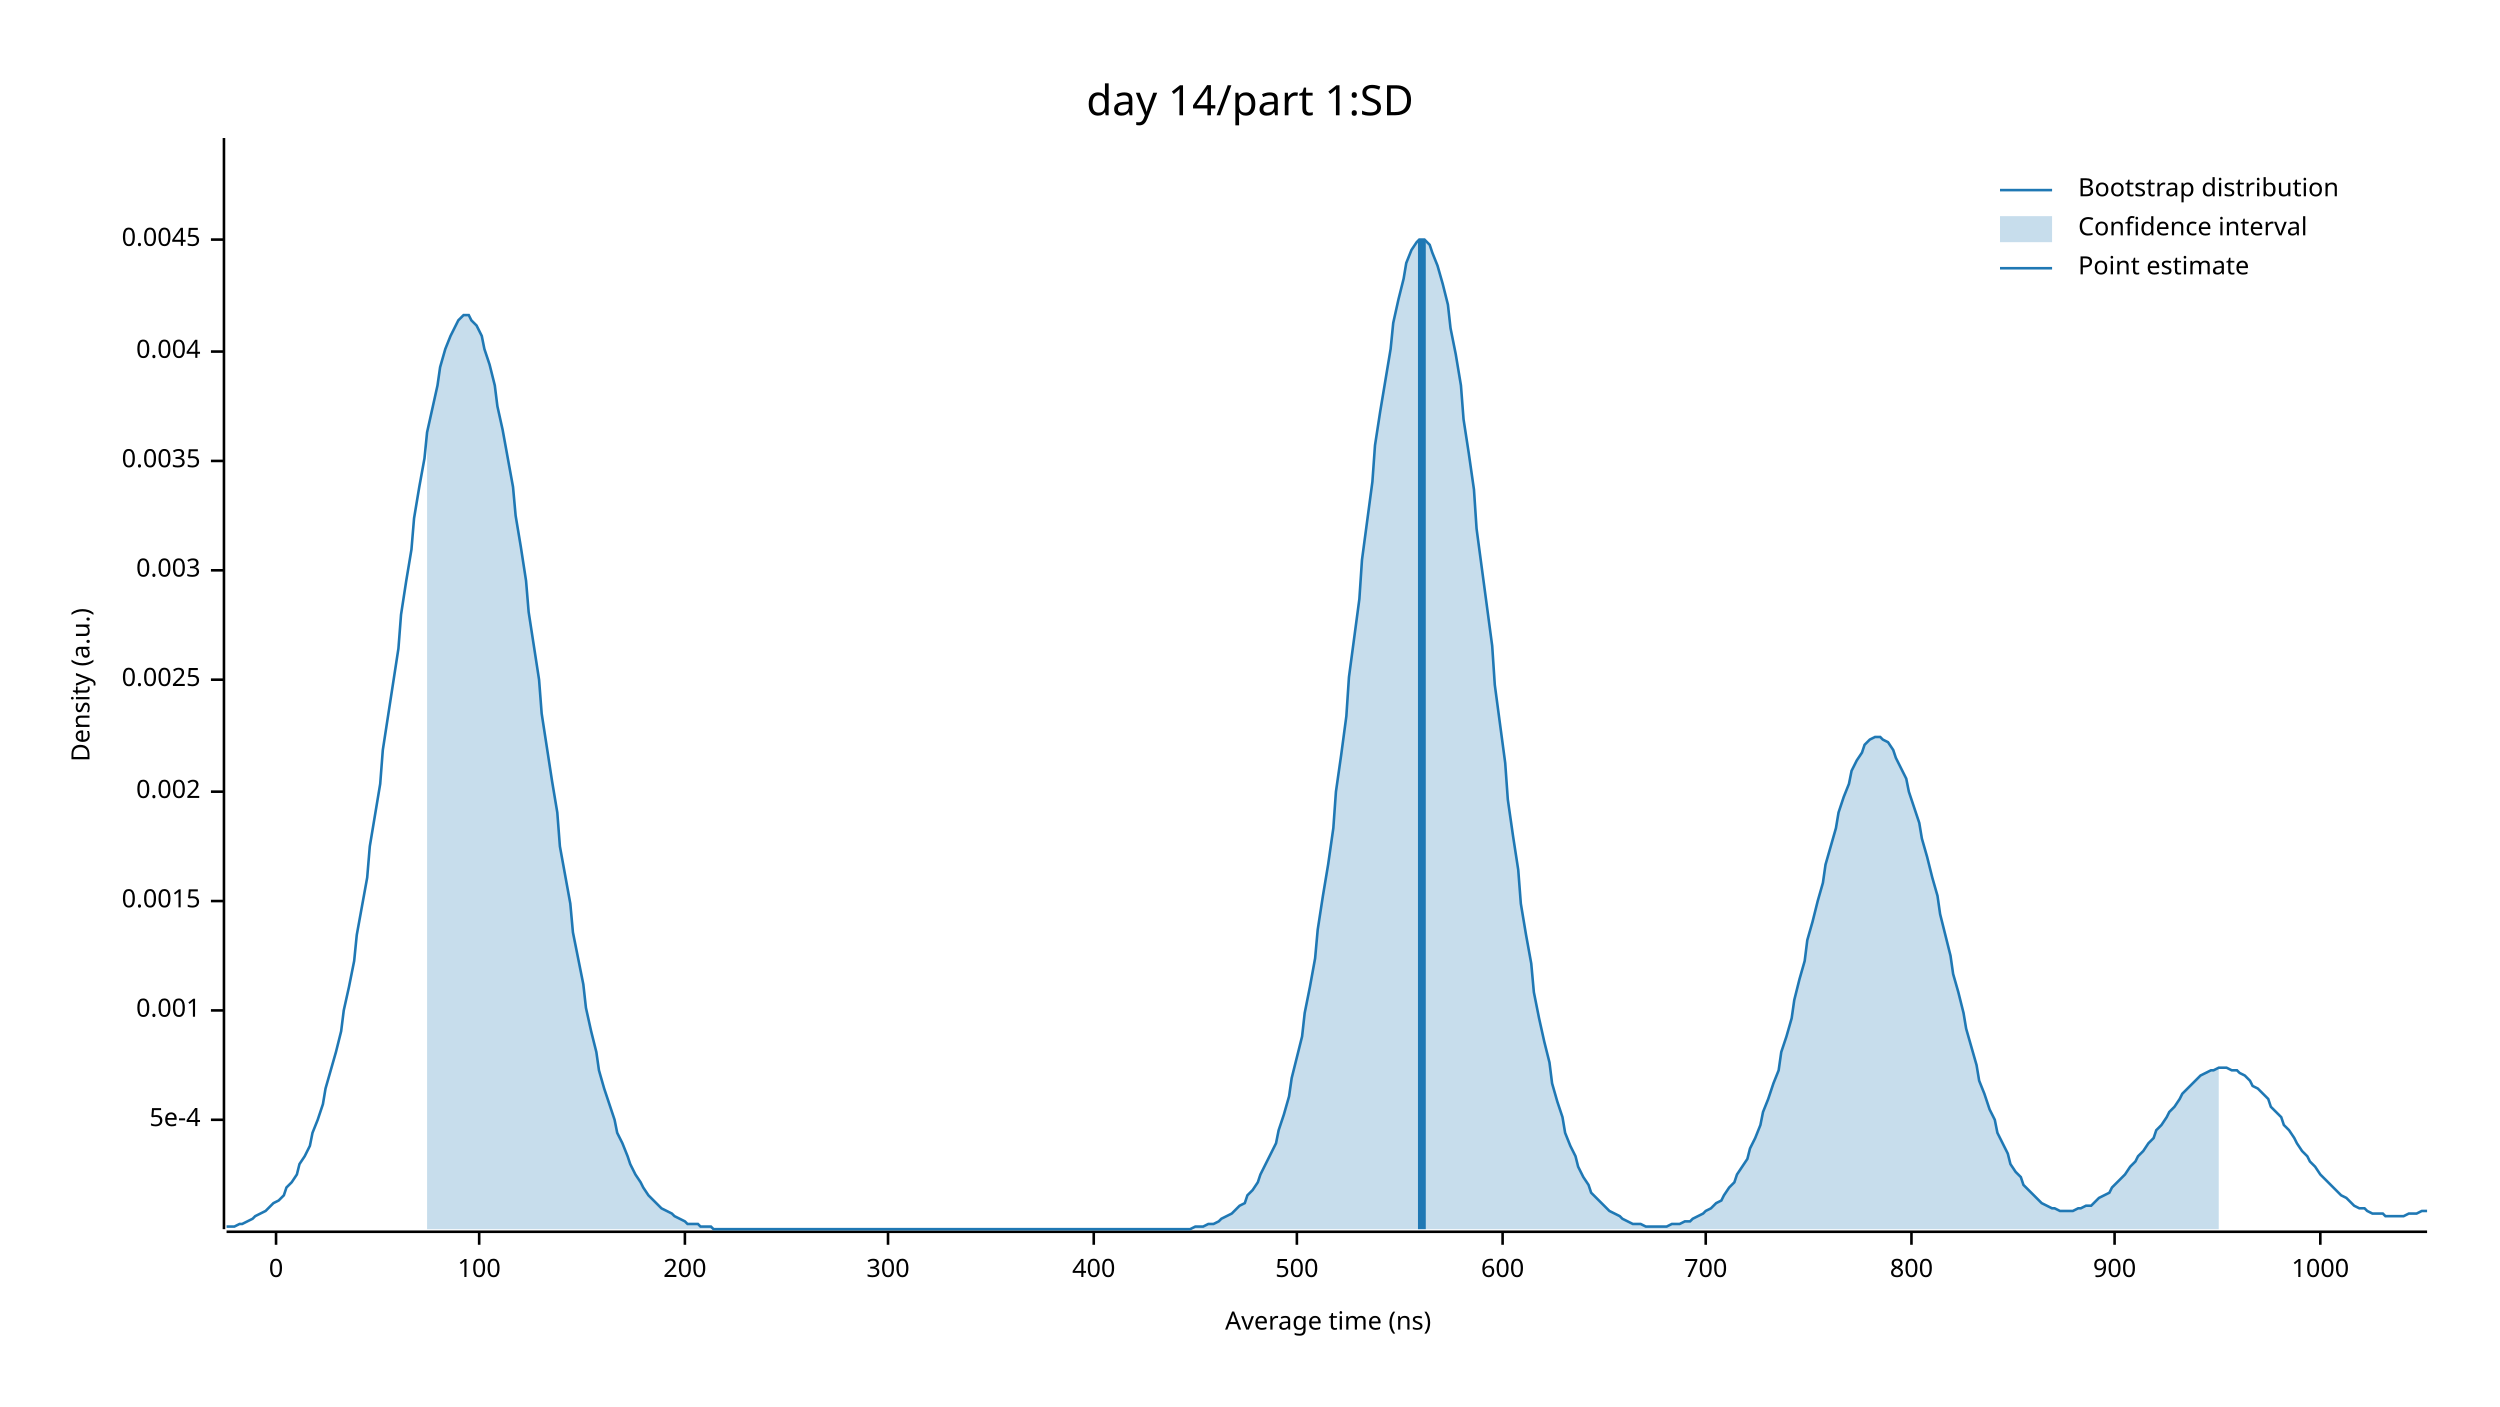
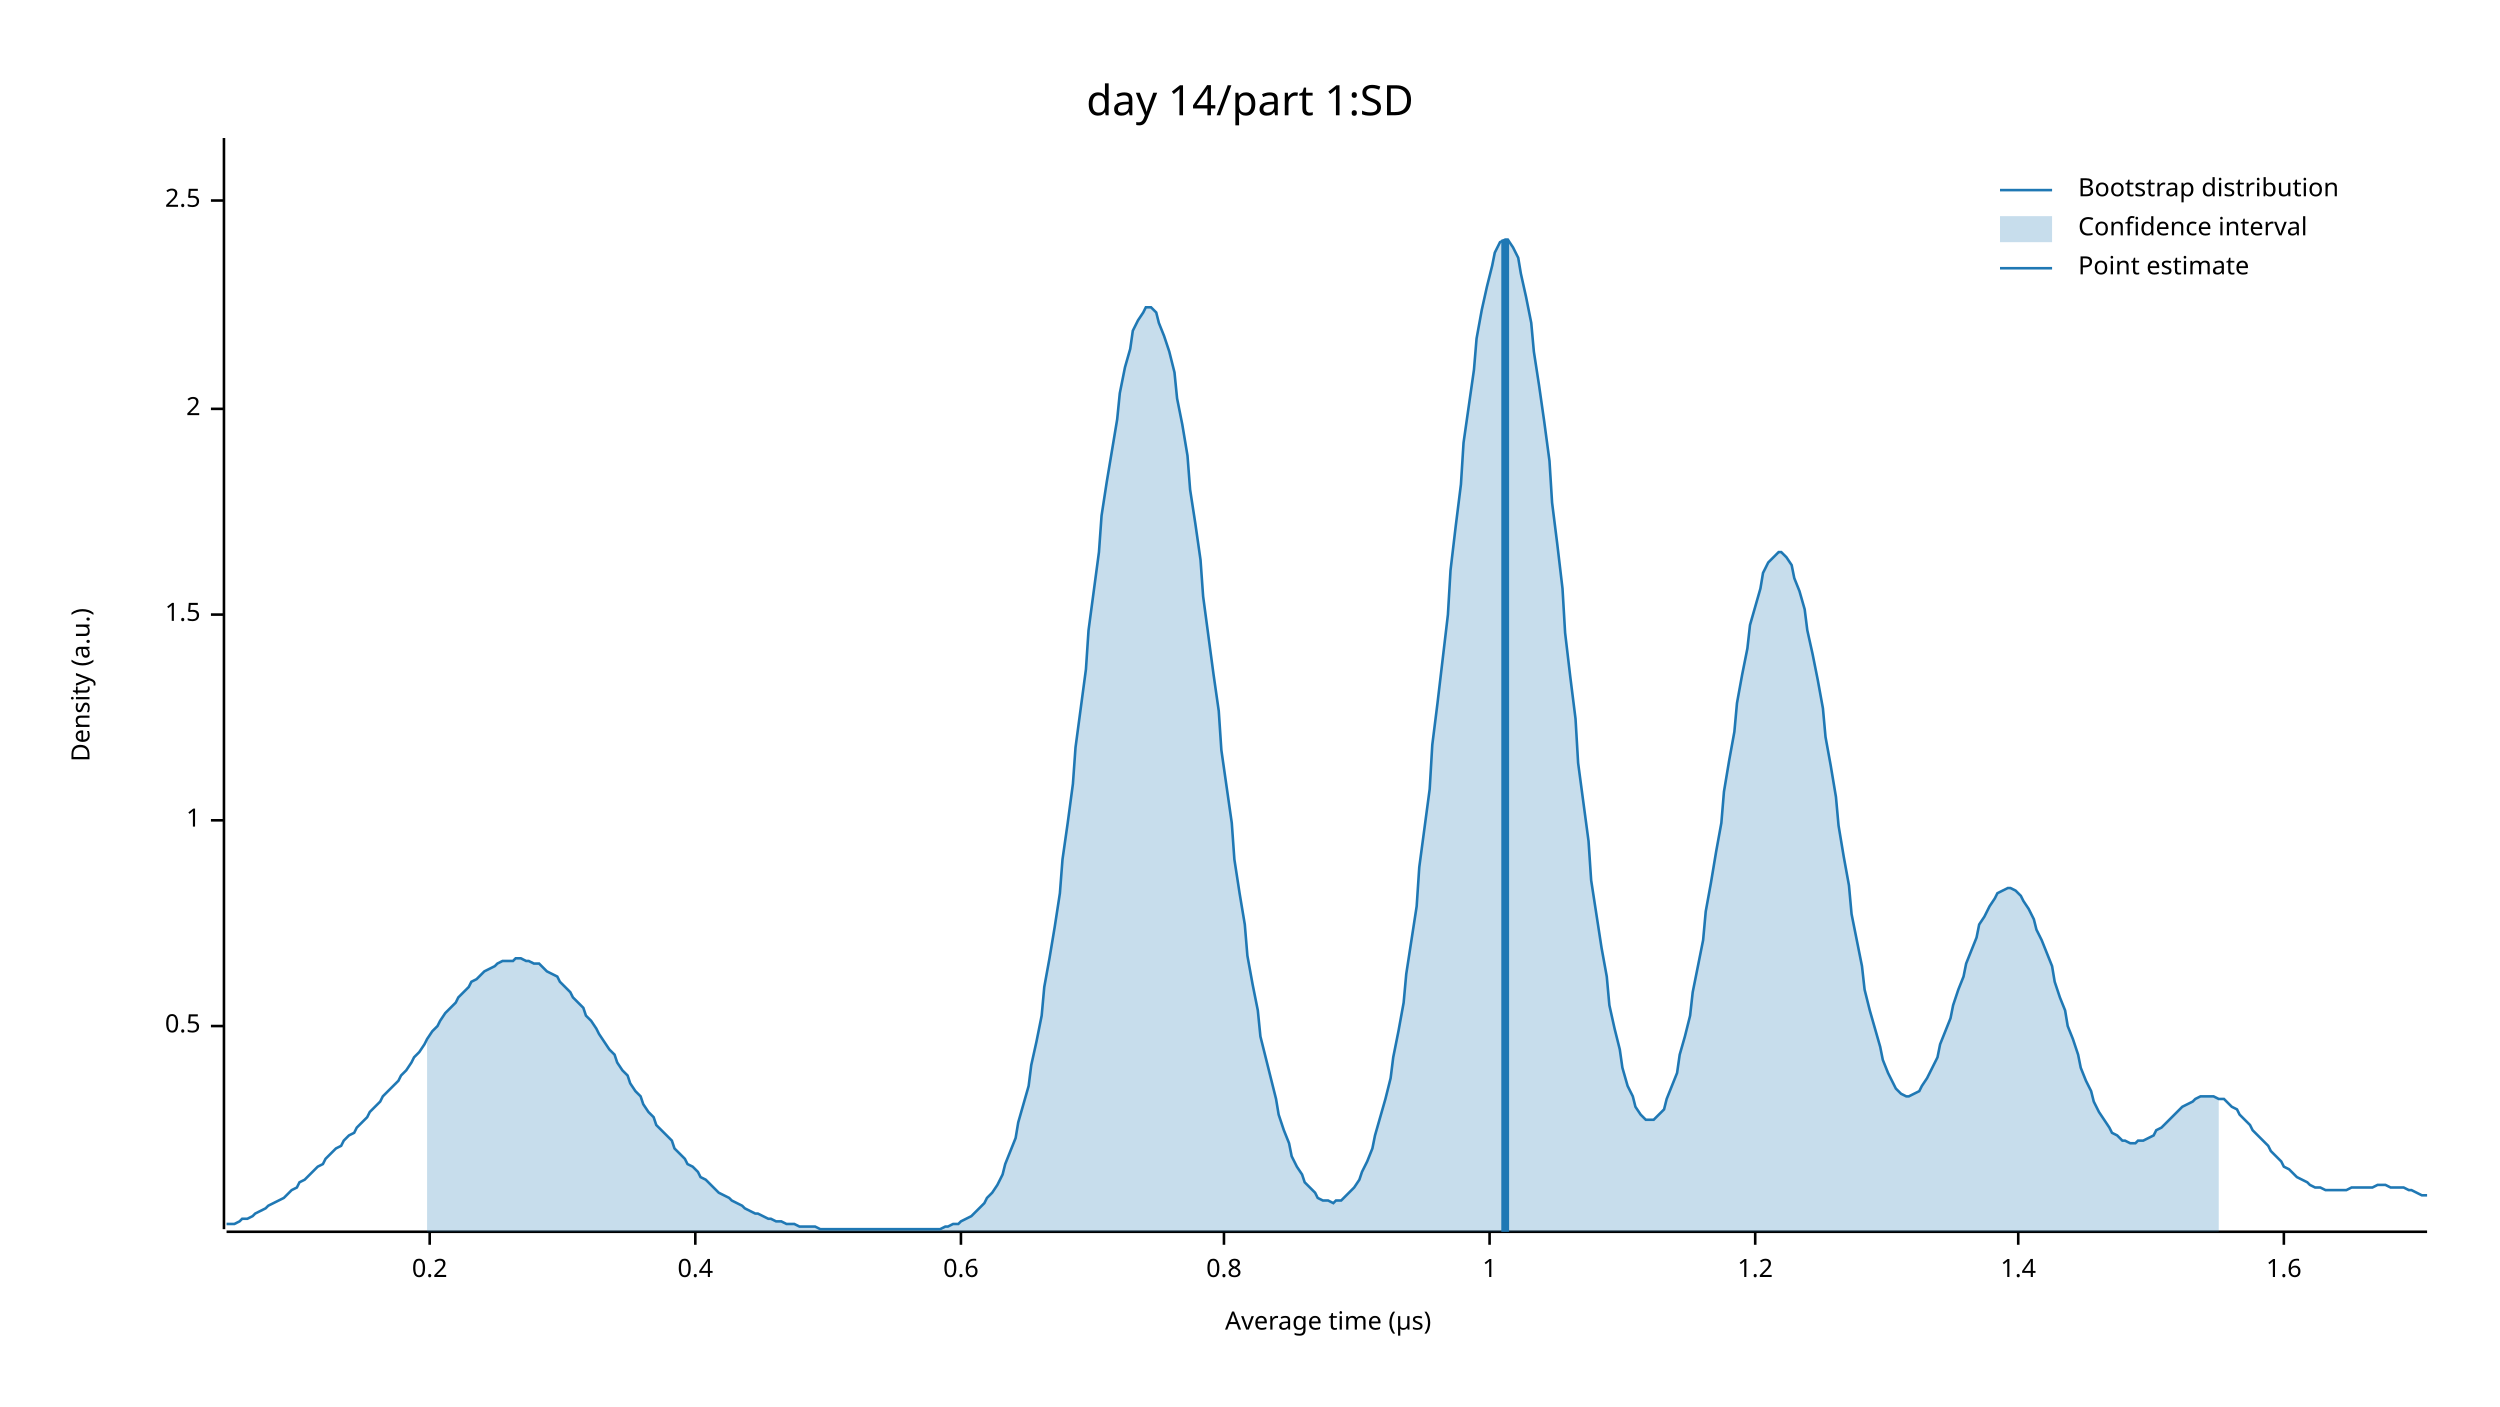
<svg xmlns="http://www.w3.org/2000/svg" width="960" height="540" viewBox="0 0 960 540">
  <text x="480" y="32" dy="0.76em" text-anchor="middle" font-family="sans-serif" font-size="16.129" opacity="1" fill="#000000">
day 14/part 1:SD
</text>
  <text x="27" y="263" dy="0.76em" text-anchor="middle" font-family="sans-serif" font-size="9.677" opacity="1" fill="#000000" transform="rotate(270, 27, 263)">
Density (a.u.)
</text>
  <text x="510" y="513" dy="-0.5ex" text-anchor="middle" font-family="sans-serif" font-size="9.677" opacity="1" fill="#000000">
- Average time (ns)
+ Average time (µs)
</text>
  <polyline fill="none" opacity="1" stroke="#000000" stroke-width="1" points="86,53 86,472 " />
-   <text x="77" y="430" dy="0.5ex" text-anchor="end" font-family="sans-serif" font-size="9.677" opacity="1" fill="#000000">
- 5e-4
+   <text x="77" y="394" dy="0.5ex" text-anchor="end" font-family="sans-serif" font-size="9.677" opacity="1" fill="#000000">
+ 0.5
</text>
-   <polyline fill="none" opacity="1" stroke="#000000" stroke-width="1" points="81,430 86,430 " />
-   <text x="77" y="388" dy="0.5ex" text-anchor="end" font-family="sans-serif" font-size="9.677" opacity="1" fill="#000000">
- 0.001
+   <polyline fill="none" opacity="1" stroke="#000000" stroke-width="1" points="81,394 86,394 " />
+   <text x="77" y="315" dy="0.5ex" text-anchor="end" font-family="sans-serif" font-size="9.677" opacity="1" fill="#000000">
+ 1
</text>
-   <polyline fill="none" opacity="1" stroke="#000000" stroke-width="1" points="81,388 86,388 " />
-   <text x="77" y="346" dy="0.5ex" text-anchor="end" font-family="sans-serif" font-size="9.677" opacity="1" fill="#000000">
- 0.0015
+   <polyline fill="none" opacity="1" stroke="#000000" stroke-width="1" points="81,315 86,315 " />
+   <text x="77" y="236" dy="0.5ex" text-anchor="end" font-family="sans-serif" font-size="9.677" opacity="1" fill="#000000">
+ 1.5
</text>
-   <polyline fill="none" opacity="1" stroke="#000000" stroke-width="1" points="81,346 86,346 " />
-   <text x="77" y="304" dy="0.5ex" text-anchor="end" font-family="sans-serif" font-size="9.677" opacity="1" fill="#000000">
- 0.002
+   <polyline fill="none" opacity="1" stroke="#000000" stroke-width="1" points="81,236 86,236 " />
+   <text x="77" y="157" dy="0.5ex" text-anchor="end" font-family="sans-serif" font-size="9.677" opacity="1" fill="#000000">
+ 2
</text>
-   <polyline fill="none" opacity="1" stroke="#000000" stroke-width="1" points="81,304 86,304 " />
-   <text x="77" y="261" dy="0.5ex" text-anchor="end" font-family="sans-serif" font-size="9.677" opacity="1" fill="#000000">
- 0.0025
+   <polyline fill="none" opacity="1" stroke="#000000" stroke-width="1" points="81,157 86,157 " />
+   <text x="77" y="77" dy="0.5ex" text-anchor="end" font-family="sans-serif" font-size="9.677" opacity="1" fill="#000000">
+ 2.5
</text>
-   <polyline fill="none" opacity="1" stroke="#000000" stroke-width="1" points="81,261 86,261 " />
-   <text x="77" y="219" dy="0.5ex" text-anchor="end" font-family="sans-serif" font-size="9.677" opacity="1" fill="#000000">
- 0.003
+   <polyline fill="none" opacity="1" stroke="#000000" stroke-width="1" points="81,77 86,77 " />
+   <polyline fill="none" opacity="1" stroke="#000000" stroke-width="1" points="87,473 932,473 " />
+   <text x="165" y="483" dy="0.76em" text-anchor="middle" font-family="sans-serif" font-size="9.677" opacity="1" fill="#000000">
+ 0.2
</text>
-   <polyline fill="none" opacity="1" stroke="#000000" stroke-width="1" points="81,219 86,219 " />
-   <text x="77" y="177" dy="0.5ex" text-anchor="end" font-family="sans-serif" font-size="9.677" opacity="1" fill="#000000">
- 0.0035
+   <polyline fill="none" opacity="1" stroke="#000000" stroke-width="1" points="165,473 165,478 " />
+   <text x="267" y="483" dy="0.76em" text-anchor="middle" font-family="sans-serif" font-size="9.677" opacity="1" fill="#000000">
+ 0.4
</text>
-   <polyline fill="none" opacity="1" stroke="#000000" stroke-width="1" points="81,177 86,177 " />
-   <text x="77" y="135" dy="0.5ex" text-anchor="end" font-family="sans-serif" font-size="9.677" opacity="1" fill="#000000">
- 0.004
+   <polyline fill="none" opacity="1" stroke="#000000" stroke-width="1" points="267,473 267,478 " />
+   <text x="369" y="483" dy="0.76em" text-anchor="middle" font-family="sans-serif" font-size="9.677" opacity="1" fill="#000000">
+ 0.6
</text>
-   <polyline fill="none" opacity="1" stroke="#000000" stroke-width="1" points="81,135 86,135 " />
-   <text x="77" y="92" dy="0.5ex" text-anchor="end" font-family="sans-serif" font-size="9.677" opacity="1" fill="#000000">
- 0.0045
+   <polyline fill="none" opacity="1" stroke="#000000" stroke-width="1" points="369,473 369,478 " />
+   <text x="470" y="483" dy="0.76em" text-anchor="middle" font-family="sans-serif" font-size="9.677" opacity="1" fill="#000000">
+ 0.8
</text>
-   <polyline fill="none" opacity="1" stroke="#000000" stroke-width="1" points="81,92 86,92 " />
-   <polyline fill="none" opacity="1" stroke="#000000" stroke-width="1" points="87,473 932,473 " />
-   <text x="106" y="483" dy="0.76em" text-anchor="middle" font-family="sans-serif" font-size="9.677" opacity="1" fill="#000000">
- 0
+   <polyline fill="none" opacity="1" stroke="#000000" stroke-width="1" points="470,473 470,478 " />
+   <text x="572" y="483" dy="0.76em" text-anchor="middle" font-family="sans-serif" font-size="9.677" opacity="1" fill="#000000">
+ 1
</text>
-   <polyline fill="none" opacity="1" stroke="#000000" stroke-width="1" points="106,473 106,478 " />
-   <text x="184" y="483" dy="0.76em" text-anchor="middle" font-family="sans-serif" font-size="9.677" opacity="1" fill="#000000">
- 100
+   <polyline fill="none" opacity="1" stroke="#000000" stroke-width="1" points="572,473 572,478 " />
+   <text x="674" y="483" dy="0.76em" text-anchor="middle" font-family="sans-serif" font-size="9.677" opacity="1" fill="#000000">
+ 1.2
</text>
-   <polyline fill="none" opacity="1" stroke="#000000" stroke-width="1" points="184,473 184,478 " />
-   <text x="263" y="483" dy="0.76em" text-anchor="middle" font-family="sans-serif" font-size="9.677" opacity="1" fill="#000000">
- 200
+   <polyline fill="none" opacity="1" stroke="#000000" stroke-width="1" points="674,473 674,478 " />
+   <text x="775" y="483" dy="0.76em" text-anchor="middle" font-family="sans-serif" font-size="9.677" opacity="1" fill="#000000">
+ 1.4
</text>
-   <polyline fill="none" opacity="1" stroke="#000000" stroke-width="1" points="263,473 263,478 " />
-   <text x="341" y="483" dy="0.76em" text-anchor="middle" font-family="sans-serif" font-size="9.677" opacity="1" fill="#000000">
- 300
+   <polyline fill="none" opacity="1" stroke="#000000" stroke-width="1" points="775,473 775,478 " />
+   <text x="877" y="483" dy="0.76em" text-anchor="middle" font-family="sans-serif" font-size="9.677" opacity="1" fill="#000000">
+ 1.6
</text>
-   <polyline fill="none" opacity="1" stroke="#000000" stroke-width="1" points="341,473 341,478 " />
-   <text x="420" y="483" dy="0.76em" text-anchor="middle" font-family="sans-serif" font-size="9.677" opacity="1" fill="#000000">
- 400
- </text>
-   <polyline fill="none" opacity="1" stroke="#000000" stroke-width="1" points="420,473 420,478 " />
-   <text x="498" y="483" dy="0.76em" text-anchor="middle" font-family="sans-serif" font-size="9.677" opacity="1" fill="#000000">
- 500
- </text>
-   <polyline fill="none" opacity="1" stroke="#000000" stroke-width="1" points="498,473 498,478 " />
-   <text x="577" y="483" dy="0.76em" text-anchor="middle" font-family="sans-serif" font-size="9.677" opacity="1" fill="#000000">
- 600
- </text>
-   <polyline fill="none" opacity="1" stroke="#000000" stroke-width="1" points="577,473 577,478 " />
-   <text x="655" y="483" dy="0.76em" text-anchor="middle" font-family="sans-serif" font-size="9.677" opacity="1" fill="#000000">
- 700
- </text>
-   <polyline fill="none" opacity="1" stroke="#000000" stroke-width="1" points="655,473 655,478 " />
-   <text x="734" y="483" dy="0.76em" text-anchor="middle" font-family="sans-serif" font-size="9.677" opacity="1" fill="#000000">
- 800
- </text>
-   <polyline fill="none" opacity="1" stroke="#000000" stroke-width="1" points="734,473 734,478 " />
-   <text x="812" y="483" dy="0.76em" text-anchor="middle" font-family="sans-serif" font-size="9.677" opacity="1" fill="#000000">
- 900
- </text>
-   <polyline fill="none" opacity="1" stroke="#000000" stroke-width="1" points="812,473 812,478 " />
-   <text x="891" y="483" dy="0.76em" text-anchor="middle" font-family="sans-serif" font-size="9.677" opacity="1" fill="#000000">
- 1000
- </text>
-   <polyline fill="none" opacity="1" stroke="#000000" stroke-width="1" points="891,473 891,478 " />
-   <polyline fill="none" opacity="1" stroke="#1F78B4" stroke-width="1" points="87,471 88,471 90,471 92,470 93,470 95,469 97,468 98,467 100,466 102,465 103,464 105,462 107,461 109,459 110,456 112,454 114,451 115,447 117,444 119,440 120,435 122,430 124,424 125,418 127,411 129,404 131,396 132,388 134,379 136,369 137,359 139,348 141,337 142,325 144,313 146,301 147,288 149,275 151,262 153,249 154,236 156,223 158,211 159,199 161,187 163,176 164,166 166,157 168,148 169,141 171,134 173,129 175,125 176,123 178,121 180,121 181,123 183,125 185,129 186,134 188,140 190,148 191,156 193,165 195,176 197,187 198,198 200,210 202,223 203,235 205,248 207,261 208,274 210,287 212,300 214,312 215,325 217,336 219,347 220,358 222,368 224,378 225,387 227,396 229,404 230,411 232,418 234,424 236,430 237,435 239,439 241,444 242,447 244,451 246,454 247,456 249,459 251,461 252,462 254,464 256,465 258,466 259,467 261,468 263,469 264,470 266,470 268,470 269,471 271,471 273,471 274,472 276,472 278,472 280,472 281,472 283,472 285,472 286,472 288,472 290,472 291,472 293,472 295,472 296,472 298,472 300,472 302,472 303,472 305,472 307,472 308,472 310,472 312,472 313,472 315,472 317,472 318,472 320,472 322,472 324,472 325,472 327,472 329,472 330,472 332,472 334,472 335,472 337,472 339,472 341,472 342,472 344,472 346,472 347,472 349,472 351,472 352,472 354,472 356,472 357,472 359,472 361,472 363,472 364,472 366,472 368,472 369,472 371,472 373,472 374,472 376,472 378,472 379,472 381,472 383,472 385,472 386,472 388,472 390,472 391,472 393,472 395,472 396,472 398,472 400,472 401,472 403,472 405,472 407,472 408,472 410,472 412,472 413,472 415,472 417,472 418,472 420,472 422,472 423,472 425,472 427,472 429,472 430,472 432,472 434,472 435,472 437,472 439,472 440,472 442,472 444,472 445,472 447,472 449,472 451,472 452,472 454,472 456,472 457,472 459,471 461,471 462,471 464,470 466,470 468,469 469,468 471,467 473,466 474,465 476,463 478,462 479,459 481,457 483,454 484,451 486,447 488,443 490,439 491,434 493,428 495,421 496,414 498,406 500,398 501,389 503,379 505,368 506,357 508,344 510,332 512,318 513,304 515,290 517,275 518,260 520,245 522,230 523,215 525,200 527,185 528,171 530,158 532,146 534,134 535,124 537,115 539,107 540,101 542,96 544,93 545,92 547,92 549,94 550,97 552,102 554,109 556,117 557,126 559,136 561,148 562,161 564,174 566,188 567,203 569,218 571,233 573,248 574,263 576,278 578,293 579,307 581,321 583,334 584,347 586,359 588,370 589,381 591,391 593,400 595,408 596,416 598,423 600,429 601,435 603,440 605,444 606,448 608,452 610,455 611,458 613,460 615,462 617,464 618,465 620,466 622,467 623,468 625,469 627,470 628,470 630,470 632,471 633,471 635,471 637,471 639,471 640,471 642,470 644,470 645,470 647,469 649,469 650,468 652,467 654,466 655,465 657,464 659,462 661,461 662,459 664,456 666,454 667,451 669,448 671,445 672,441 674,437 676,432 677,427 679,422 681,416 683,411 684,404 686,398 688,391 689,384 691,376 693,369 694,361 696,354 698,346 700,339 701,332 703,325 705,318 706,312 708,306 710,301 711,296 713,292 715,289 716,286 718,284 720,283 722,283 723,284 725,285 727,288 728,291 730,295 732,299 733,304 735,310 737,316 738,322 740,329 742,337 744,344 745,351 747,359 749,367 750,374 752,381 754,389 755,395 757,402 759,409 760,415 762,420 764,426 766,430 767,435 769,439 771,443 772,447 774,450 776,452 777,455 779,457 781,459 782,460 784,462 786,463 788,464 789,464 791,465 793,465 794,465 796,465 798,464 799,464 801,463 803,463 804,462 806,460 808,459 810,458 811,456 813,454 815,452 816,451 818,448 820,446 821,444 823,442 825,439 827,437 828,434 830,432 832,429 833,427 835,425 837,422 838,420 840,418 842,416 843,415 845,413 847,412 849,411 850,411 852,410 854,410 855,410 857,411 859,411 860,412 862,413 864,415 865,417 867,418 869,420 871,422 872,425 874,427 876,429 877,432 879,434 881,437 882,439 884,442 886,444 887,446 889,448 891,451 893,453 894,454 896,456 898,458 899,459 901,460 903,462 904,463 906,464 908,464 909,465 911,466 913,466 915,466 916,467 918,467 920,467 921,467 923,467 925,466 926,466 928,466 930,465 932,465 " />
-   <polygon opacity="0.25" fill="#1F78B4" points="164,166 166,157 168,148 169,141 171,134 173,129 175,125 176,123 178,121 180,121 181,123 183,125 185,129 186,134 188,140 190,148 191,156 193,165 195,176 197,187 198,198 200,210 202,223 203,235 205,248 207,261 208,274 210,287 212,300 214,312 215,325 217,336 219,347 220,358 222,368 224,378 225,387 227,396 229,404 230,411 232,418 234,424 236,430 237,435 239,439 241,444 242,447 244,451 246,454 247,456 249,459 251,461 252,462 254,464 256,465 258,466 259,467 261,468 263,469 264,470 266,470 268,470 269,471 271,471 273,471 274,472 276,472 278,472 280,472 281,472 283,472 285,472 286,472 288,472 290,472 291,472 293,472 295,472 296,472 298,472 300,472 302,472 303,472 305,472 307,472 308,472 310,472 312,472 313,472 315,472 317,472 318,472 320,472 322,472 324,472 325,472 327,472 329,472 330,472 332,472 334,472 335,472 337,472 339,472 341,472 342,472 344,472 346,472 347,472 349,472 351,472 352,472 354,472 356,472 357,472 359,472 361,472 363,472 364,472 366,472 368,472 369,472 371,472 373,472 374,472 376,472 378,472 379,472 381,472 383,472 385,472 386,472 388,472 390,472 391,472 393,472 395,472 396,472 398,472 400,472 401,472 403,472 405,472 407,472 408,472 410,472 412,472 413,472 415,472 417,472 418,472 420,472 422,472 423,472 425,472 427,472 429,472 430,472 432,472 434,472 435,472 437,472 439,472 440,472 442,472 444,472 445,472 447,472 449,472 451,472 452,472 454,472 456,472 457,472 459,471 461,471 462,471 464,470 466,470 468,469 469,468 471,467 473,466 474,465 476,463 478,462 479,459 481,457 483,454 484,451 486,447 488,443 490,439 491,434 493,428 495,421 496,414 498,406 500,398 501,389 503,379 505,368 506,357 508,344 510,332 512,318 513,304 515,290 517,275 518,260 520,245 522,230 523,215 525,200 527,185 528,171 530,158 532,146 534,134 535,124 537,115 539,107 540,101 542,96 544,93 545,92 547,92 549,94 550,97 552,102 554,109 556,117 557,126 559,136 561,148 562,161 564,174 566,188 567,203 569,218 571,233 573,248 574,263 576,278 578,293 579,307 581,321 583,334 584,347 586,359 588,370 589,381 591,391 593,400 595,408 596,416 598,423 600,429 601,435 603,440 605,444 606,448 608,452 610,455 611,458 613,460 615,462 617,464 618,465 620,466 622,467 623,468 625,469 627,470 628,470 630,470 632,471 633,471 635,471 637,471 639,471 640,471 642,470 644,470 645,470 647,469 649,469 650,468 652,467 654,466 655,465 657,464 659,462 661,461 662,459 664,456 666,454 667,451 669,448 671,445 672,441 674,437 676,432 677,427 679,422 681,416 683,411 684,404 686,398 688,391 689,384 691,376 693,369 694,361 696,354 698,346 700,339 701,332 703,325 705,318 706,312 708,306 710,301 711,296 713,292 715,289 716,286 718,284 720,283 722,283 723,284 725,285 727,288 728,291 730,295 732,299 733,304 735,310 737,316 738,322 740,329 742,337 744,344 745,351 747,359 749,367 750,374 752,381 754,389 755,395 757,402 759,409 760,415 762,420 764,426 766,430 767,435 769,439 771,443 772,447 774,450 776,452 777,455 779,457 781,459 782,460 784,462 786,463 788,464 789,464 791,465 793,465 794,465 796,465 798,464 799,464 801,463 803,463 804,462 806,460 808,459 810,458 811,456 813,454 815,452 816,451 818,448 820,446 821,444 823,442 825,439 827,437 828,434 830,432 832,429 833,427 835,425 837,422 838,420 840,418 842,416 843,415 845,413 847,412 849,411 850,411 852,410 852,472 164,472 " />
-   <polyline fill="none" opacity="1" stroke="#1F78B4" stroke-width="3" points="546,472 546,92 " />
+   <polyline fill="none" opacity="1" stroke="#000000" stroke-width="1" points="877,473 877,478 " />
+   <polyline fill="none" opacity="1" stroke="#1F78B4" stroke-width="1" points="87,470 88,470 90,470 92,469 93,468 95,468 97,467 98,466 100,465 102,464 103,463 105,462 107,461 109,460 110,459 112,457 114,456 115,454 117,453 119,451 120,450 122,448 124,447 125,445 127,443 129,441 131,440 132,438 134,436 136,435 137,433 139,431 141,429 142,427 144,425 146,423 147,421 149,419 151,417 153,415 154,413 156,411 158,408 159,406 161,404 163,401 164,399 166,396 168,394 169,392 171,389 173,387 175,385 176,383 178,381 180,379 181,377 183,376 185,374 186,373 188,372 190,371 191,370 193,369 195,369 197,369 198,368 200,368 202,369 203,369 205,370 207,370 208,371 210,373 212,374 214,375 215,377 217,379 219,381 220,383 222,385 224,387 225,390 227,392 229,395 230,397 232,400 234,403 236,405 237,408 239,411 241,413 242,416 244,419 246,421 247,424 249,427 251,429 252,432 254,434 256,436 258,438 259,441 261,443 263,445 264,447 266,448 268,450 269,452 271,453 273,455 274,456 276,458 278,459 280,460 281,461 283,462 285,463 286,464 288,465 290,466 291,466 293,467 295,468 296,468 298,469 300,469 302,470 303,470 305,470 307,471 308,471 310,471 312,471 313,471 315,472 317,472 318,472 320,472 322,472 324,472 325,472 327,472 329,472 330,472 332,472 334,472 335,472 337,472 339,472 341,472 342,472 344,472 346,472 347,472 349,472 351,472 352,472 354,472 356,472 357,472 359,472 361,472 363,471 364,471 366,470 368,470 369,469 371,468 373,467 374,466 376,464 378,462 379,460 381,458 383,455 385,451 386,447 388,442 390,437 391,431 393,424 395,417 396,409 398,400 400,390 401,379 403,368 405,356 407,343 408,330 410,316 412,301 413,287 415,272 417,257 418,242 420,227 422,212 423,198 425,185 427,173 429,161 430,151 432,141 434,134 435,127 437,123 439,120 440,118 442,118 444,120 445,124 447,129 449,135 451,143 452,153 454,163 456,175 457,188 459,201 461,215 462,229 464,244 466,259 468,273 469,288 471,302 473,316 474,330 476,343 478,355 479,367 481,378 483,388 484,398 486,406 488,414 490,422 491,428 493,434 495,439 496,444 498,448 500,451 501,454 503,456 505,458 506,460 508,461 510,461 512,462 513,461 515,461 517,459 518,458 520,456 522,453 523,450 525,446 527,441 528,436 530,429 532,422 534,414 535,406 537,396 539,385 540,374 542,361 544,348 545,333 547,318 549,303 550,286 552,270 554,253 556,236 557,219 559,202 561,186 562,170 564,156 566,142 567,130 569,119 571,110 573,102 574,97 576,93 578,92 579,92 581,95 583,99 584,105 586,114 588,124 589,135 591,148 593,162 595,177 596,193 598,209 600,226 601,243 603,260 605,276 606,293 608,308 610,323 611,338 613,351 615,364 617,375 618,386 620,395 622,403 623,410 625,417 627,421 628,425 630,428 632,430 633,430 635,430 637,428 639,426 640,422 642,417 644,412 645,405 647,398 649,390 650,381 652,371 654,361 655,350 657,339 659,327 661,316 662,304 664,292 666,281 667,270 669,259 671,249 672,240 674,233 676,226 677,220 679,216 681,214 683,212 684,212 686,214 688,217 689,222 691,227 693,234 694,242 696,251 698,261 700,272 701,283 703,294 705,306 706,317 708,329 710,340 711,351 713,361 715,371 716,380 718,388 720,395 722,402 723,407 725,412 727,416 728,418 730,420 732,421 733,421 735,420 737,419 738,417 740,414 742,410 744,406 745,401 747,396 749,391 750,386 752,380 754,375 755,370 757,365 759,360 760,355 762,352 764,348 766,345 767,343 769,342 771,341 772,341 774,342 776,344 777,346 779,349 781,353 782,357 784,361 786,366 788,371 789,377 791,383 793,388 794,394 796,399 798,405 799,410 801,415 803,419 804,423 806,427 808,430 810,433 811,435 813,436 815,438 816,438 818,439 820,439 821,438 823,438 825,437 827,436 828,434 830,433 832,431 833,430 835,428 837,426 838,425 840,424 842,423 843,422 845,421 847,421 849,421 850,421 852,422 854,422 855,423 857,425 859,426 860,428 862,430 864,432 865,434 867,436 869,438 871,440 872,442 874,444 876,446 877,448 879,449 881,451 882,452 884,453 886,454 887,455 889,456 891,456 893,457 894,457 896,457 898,457 899,457 901,457 903,456 904,456 906,456 908,456 909,456 911,456 913,455 915,455 916,455 918,456 920,456 921,456 923,456 925,457 926,457 928,458 930,459 932,459 " />
+   <polygon opacity="0.25" fill="#1F78B4" points="164,399 166,396 168,394 169,392 171,389 173,387 175,385 176,383 178,381 180,379 181,377 183,376 185,374 186,373 188,372 190,371 191,370 193,369 195,369 197,369 198,368 200,368 202,369 203,369 205,370 207,370 208,371 210,373 212,374 214,375 215,377 217,379 219,381 220,383 222,385 224,387 225,390 227,392 229,395 230,397 232,400 234,403 236,405 237,408 239,411 241,413 242,416 244,419 246,421 247,424 249,427 251,429 252,432 254,434 256,436 258,438 259,441 261,443 263,445 264,447 266,448 268,450 269,452 271,453 273,455 274,456 276,458 278,459 280,460 281,461 283,462 285,463 286,464 288,465 290,466 291,466 293,467 295,468 296,468 298,469 300,469 302,470 303,470 305,470 307,471 308,471 310,471 312,471 313,471 315,472 317,472 318,472 320,472 322,472 324,472 325,472 327,472 329,472 330,472 332,472 334,472 335,472 337,472 339,472 341,472 342,472 344,472 346,472 347,472 349,472 351,472 352,472 354,472 356,472 357,472 359,472 361,472 363,471 364,471 366,470 368,470 369,469 371,468 373,467 374,466 376,464 378,462 379,460 381,458 383,455 385,451 386,447 388,442 390,437 391,431 393,424 395,417 396,409 398,400 400,390 401,379 403,368 405,356 407,343 408,330 410,316 412,301 413,287 415,272 417,257 418,242 420,227 422,212 423,198 425,185 427,173 429,161 430,151 432,141 434,134 435,127 437,123 439,120 440,118 442,118 444,120 445,124 447,129 449,135 451,143 452,153 454,163 456,175 457,188 459,201 461,215 462,229 464,244 466,259 468,273 469,288 471,302 473,316 474,330 476,343 478,355 479,367 481,378 483,388 484,398 486,406 488,414 490,422 491,428 493,434 495,439 496,444 498,448 500,451 501,454 503,456 505,458 506,460 508,461 510,461 512,462 513,461 515,461 517,459 518,458 520,456 522,453 523,450 525,446 527,441 528,436 530,429 532,422 534,414 535,406 537,396 539,385 540,374 542,361 544,348 545,333 547,318 549,303 550,286 552,270 554,253 556,236 557,219 559,202 561,186 562,170 564,156 566,142 567,130 569,119 571,110 573,102 574,97 576,93 578,92 579,92 581,95 583,99 584,105 586,114 588,124 589,135 591,148 593,162 595,177 596,193 598,209 600,226 601,243 603,260 605,276 606,293 608,308 610,323 611,338 613,351 615,364 617,375 618,386 620,395 622,403 623,410 625,417 627,421 628,425 630,428 632,430 633,430 635,430 637,428 639,426 640,422 642,417 644,412 645,405 647,398 649,390 650,381 652,371 654,361 655,350 657,339 659,327 661,316 662,304 664,292 666,281 667,270 669,259 671,249 672,240 674,233 676,226 677,220 679,216 681,214 683,212 684,212 686,214 688,217 689,222 691,227 693,234 694,242 696,251 698,261 700,272 701,283 703,294 705,306 706,317 708,329 710,340 711,351 713,361 715,371 716,380 718,388 720,395 722,402 723,407 725,412 727,416 728,418 730,420 732,421 733,421 735,420 737,419 738,417 740,414 742,410 744,406 745,401 747,396 749,391 750,386 752,380 754,375 755,370 757,365 759,360 760,355 762,352 764,348 766,345 767,343 769,342 771,341 772,341 774,342 776,344 777,346 779,349 781,353 782,357 784,361 786,366 788,371 789,377 791,383 793,388 794,394 796,399 798,405 799,410 801,415 803,419 804,423 806,427 808,430 810,433 811,435 813,436 815,438 816,438 818,439 820,439 821,438 823,438 825,437 827,436 828,434 830,433 832,431 833,430 835,428 837,426 838,425 840,424 842,423 843,422 845,421 847,421 849,421 850,421 852,422 852,473 164,473 " />
+   <polyline fill="none" opacity="1" stroke="#1F78B4" stroke-width="3" points="578,473 578,92 " />
  <text x="798" y="68" dy="0.76em" text-anchor="start" font-family="sans-serif" font-size="9.677" opacity="1" fill="#000000">
Bootstrap distribution
</text>
  <text x="798" y="83" dy="0.76em" text-anchor="start" font-family="sans-serif" font-size="9.677" opacity="1" fill="#000000">
Confidence interval
</text>
  <text x="798" y="98" dy="0.76em" text-anchor="start" font-family="sans-serif" font-size="9.677" opacity="1" fill="#000000">
Point estimate
</text>
  <polyline fill="none" opacity="1" stroke="#1F78B4" stroke-width="1" points="768,73 788,73 " />
  <rect x="768" y="83" width="20" height="10" opacity="0.25" fill="#1F78B4" stroke="none" />
  <polyline fill="none" opacity="1" stroke="#1F78B4" stroke-width="1" points="768,103 788,103 " />
</svg>
